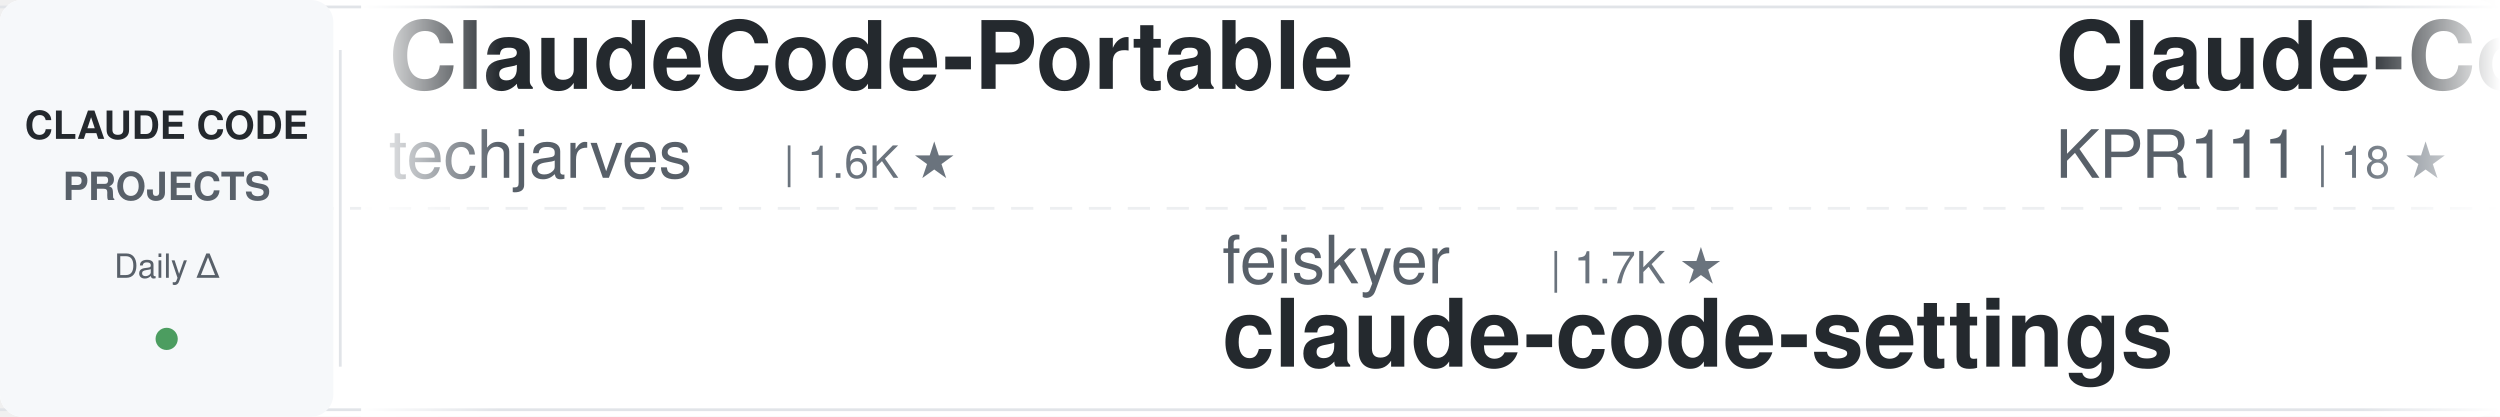
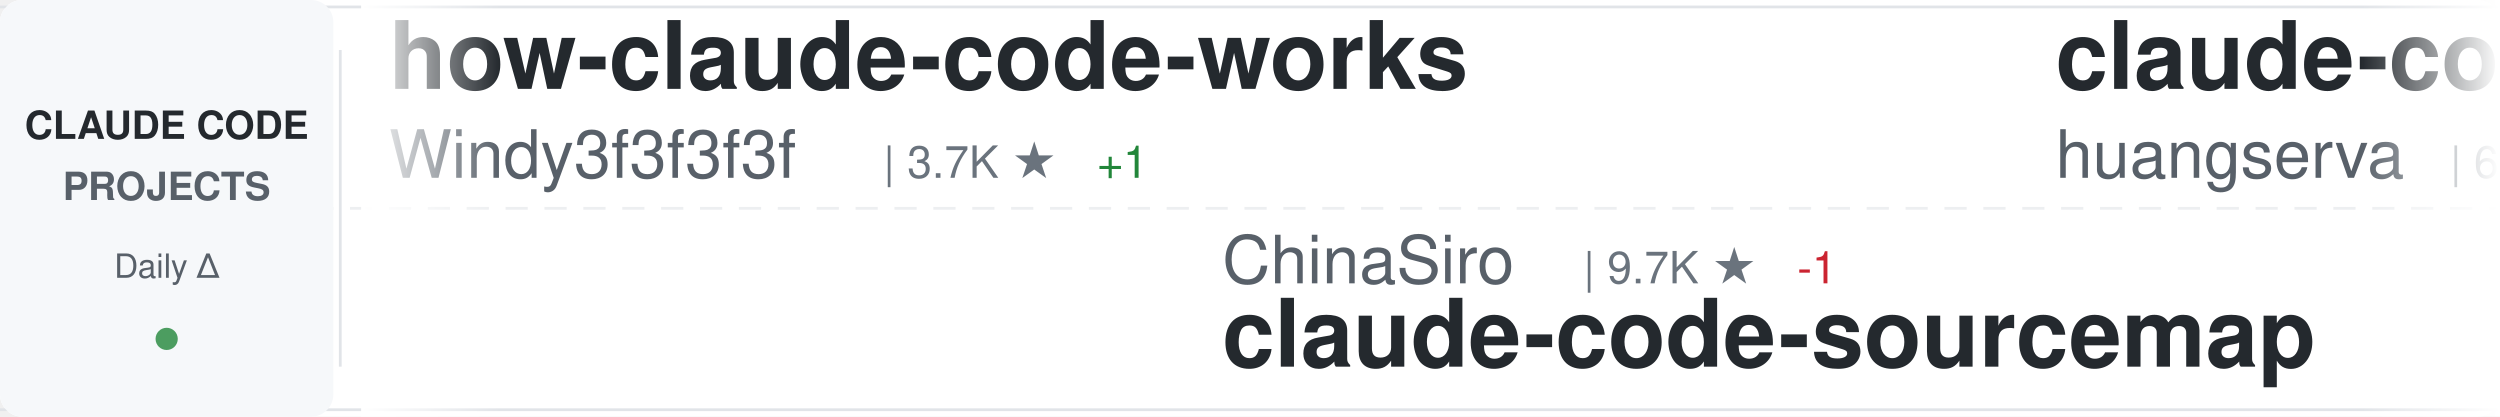
<svg xmlns="http://www.w3.org/2000/svg" width="900" height="150">
  <defs>
    <linearGradient id="awesomeLeftFade" x1="0%" y1="0%" x2="100%" y2="0%">
      <stop offset="0%" style="stop-color:#ffffff;stop-opacity:1" />
      <stop offset="100%" style="stop-color:#ffffff;stop-opacity:0" />
    </linearGradient>
    <linearGradient id="awesomeRightFade" x1="0%" y1="0%" x2="100%" y2="0%">
      <stop offset="0%" style="stop-color:#ffffff;stop-opacity:0" />
      <stop offset="100%" style="stop-color:#ffffff;stop-opacity:1" />
    </linearGradient>
  </defs>
  <rect width="900" height="150" fill="#ffffff" rx="8" />
  <rect x="0" y="2" width="900" height="1" fill="#e1e4e8" />
  <rect x="0" y="147" width="900" height="1" fill="#e1e4e8" />
  <line x1="0" y1="75" x2="900" y2="75" stroke="#e1e4e8" stroke-width="1" stroke-dasharray="8 6" opacity="0.6" />
  <rect x="0" y="0" width="120" height="150" fill="#f6f8fa" rx="8" />
  <text x="60" y="50" font-family="-apple-system, BlinkMacSystemFont, 'Segoe UI', Helvetica, Arial, sans-serif" font-size="14" font-weight="600" fill="#24292e" text-anchor="middle">CLAUDE CODE</text>
  <text x="60" y="72" font-family="-apple-system, BlinkMacSystemFont, 'Segoe UI', Helvetica, Arial, sans-serif" font-size="14" font-weight="600" fill="#586069" text-anchor="middle">PROJECTS</text>
  <text x="60" y="100" font-family="-apple-system, BlinkMacSystemFont, 'Segoe UI', Helvetica, Arial, sans-serif" font-size="12" font-weight="500" fill="#586069" text-anchor="middle">Daily Δ</text>
  <circle cx="60" cy="122" r="4" fill="#22863a" opacity="0.8" />
  <rect x="122" y="18" width="1" height="114" fill="#e1e4e8" />
  <clipPath id="awesomeTickerClip">
    <rect x="130" y="0" width="770" height="150" />
  </clipPath>
  <g clip-path="url(#awesomeTickerClip)">
    <g id="awesomeTickerItems">
      <animateTransform attributeName="transform" attributeType="XML" type="translate" from="0 0" to="-3000 0" dur="54s" repeatCount="indefinite" />
      <g transform="translate(0, 0)">
-         <text x="140" y="32" font-family="-apple-system, BlinkMacSystemFont, 'Segoe UI', Helvetica, Arial, sans-serif" font-size="34" font-weight="600" fill="#24292e">ClaudeCode-Portable</text>
-         <text x="140" y="64" font-family="-apple-system, BlinkMacSystemFont, 'Segoe UI', Helvetica, Arial, sans-serif" font-size="24" font-weight="400" fill="#586069">techjarves</text>
-         <text x="282" y="64" font-family="-apple-system, BlinkMacSystemFont, 'Segoe UI', Helvetica, Arial, sans-serif" font-size="16" font-weight="500" fill="#6a737d">| 1.6K ★</text>
+         <text x="140" y="32" font-family="-apple-system, BlinkMacSystemFont, 'Segoe UI', Helvetica, Arial, sans-serif" font-size="34" font-weight="600" fill="#24292e">how-claude-code-works</text>
+         <text x="140" y="64" font-family="-apple-system, BlinkMacSystemFont, 'Segoe UI', Helvetica, Arial, sans-serif" font-size="24" font-weight="400" fill="#586069">Windy3f3f3f3f</text>
+         <text x="318" y="64" font-family="-apple-system, BlinkMacSystemFont, 'Segoe UI', Helvetica, Arial, sans-serif" font-size="16" font-weight="500" fill="#6a737d">| 3.7K ★</text>
+         <text x="395" y="64" font-family="-apple-system, BlinkMacSystemFont, 'Segoe UI', Helvetica, Arial, sans-serif" font-size="16" font-weight="500" fill="#22863a"> +1</text>
      </g>
      <g transform="translate(300, 0)">
-         <text x="140" y="102" font-family="-apple-system, BlinkMacSystemFont, 'Segoe UI', Helvetica, Arial, sans-serif" font-size="24" font-weight="400" fill="#586069">feiskyer</text>
-         <text x="258" y="102" font-family="-apple-system, BlinkMacSystemFont, 'Segoe UI', Helvetica, Arial, sans-serif" font-size="16" font-weight="500" fill="#6a737d">| 1.7K ★</text>
-         <text x="140" y="132" font-family="-apple-system, BlinkMacSystemFont, 'Segoe UI', Helvetica, Arial, sans-serif" font-size="34" font-weight="600" fill="#24292e">claude-code-settings</text>
+         <text x="140" y="102" font-family="-apple-system, BlinkMacSystemFont, 'Segoe UI', Helvetica, Arial, sans-serif" font-size="24" font-weight="400" fill="#586069">ChinaSiro</text>
+         <text x="270" y="102" font-family="-apple-system, BlinkMacSystemFont, 'Segoe UI', Helvetica, Arial, sans-serif" font-size="16" font-weight="500" fill="#6a737d">| 9.7K ★</text>
+         <text x="347" y="102" font-family="-apple-system, BlinkMacSystemFont, 'Segoe UI', Helvetica, Arial, sans-serif" font-size="16" font-weight="500" fill="#cb2431"> -1</text>
+         <text x="140" y="132" font-family="-apple-system, BlinkMacSystemFont, 'Segoe UI', Helvetica, Arial, sans-serif" font-size="34" font-weight="600" fill="#24292e">claude-code-sourcemap</text>
      </g>
      <g transform="translate(600, 0)">
-         <text x="140" y="32" font-family="-apple-system, BlinkMacSystemFont, 'Segoe UI', Helvetica, Arial, sans-serif" font-size="34" font-weight="600" fill="#24292e">Claude-Code</text>
-         <text x="140" y="64" font-family="-apple-system, BlinkMacSystemFont, 'Segoe UI', Helvetica, Arial, sans-serif" font-size="24" font-weight="400" fill="#586069">KPR111</text>
-         <text x="234" y="64" font-family="-apple-system, BlinkMacSystemFont, 'Segoe UI', Helvetica, Arial, sans-serif" font-size="16" font-weight="500" fill="#6a737d">| 18 ★</text>
-       </g>
-       <g transform="translate(900, 0)">
-         <text x="140" y="102" font-family="-apple-system, BlinkMacSystemFont, 'Segoe UI', Helvetica, Arial, sans-serif" font-size="24" font-weight="400" fill="#586069">hangsman</text>
-         <text x="258" y="102" font-family="-apple-system, BlinkMacSystemFont, 'Segoe UI', Helvetica, Arial, sans-serif" font-size="16" font-weight="500" fill="#6a737d">| 798 ★</text>
-         <text x="140" y="132" font-family="-apple-system, BlinkMacSystemFont, 'Segoe UI', Helvetica, Arial, sans-serif" font-size="34" font-weight="600" fill="#24292e">claude-code-source</text>
-       </g>
-       <g transform="translate(1200, 0)">
-         <text x="140" y="32" font-family="-apple-system, BlinkMacSystemFont, 'Segoe UI', Helvetica, Arial, sans-serif" font-size="34" font-weight="600" fill="#24292e">claude-code-tips</text>
-         <text x="140" y="64" font-family="-apple-system, BlinkMacSystemFont, 'Segoe UI', Helvetica, Arial, sans-serif" font-size="24" font-weight="400" fill="#586069">ykdojo</text>
-         <text x="234" y="64" font-family="-apple-system, BlinkMacSystemFont, 'Segoe UI', Helvetica, Arial, sans-serif" font-size="16" font-weight="500" fill="#6a737d">| 10.2K ★</text>
-       </g>
-       <g transform="translate(1500, 0)">
-         <text x="140" y="102" font-family="-apple-system, BlinkMacSystemFont, 'Segoe UI', Helvetica, Arial, sans-serif" font-size="24" font-weight="400" fill="#586069">lorryjovens-hub</text>
-         <text x="342" y="102" font-family="-apple-system, BlinkMacSystemFont, 'Segoe UI', Helvetica, Arial, sans-serif" font-size="16" font-weight="500" fill="#6a737d">| 1.7K ★</text>
-         <text x="140" y="132" font-family="-apple-system, BlinkMacSystemFont, 'Segoe UI', Helvetica, Arial, sans-serif" font-size="34" font-weight="600" fill="#24292e">claude-code-rust</text>
-       </g>
-       <g transform="translate(1800, 0)">
        <text x="140" y="32" font-family="-apple-system, BlinkMacSystemFont, 'Segoe UI', Helvetica, Arial, sans-serif" font-size="34" font-weight="600" fill="#24292e">claude-code-cli</text>
        <text x="140" y="64" font-family="-apple-system, BlinkMacSystemFont, 'Segoe UI', Helvetica, Arial, sans-serif" font-size="24" font-weight="400" fill="#586069">huangserva</text>
        <text x="282" y="64" font-family="-apple-system, BlinkMacSystemFont, 'Segoe UI', Helvetica, Arial, sans-serif" font-size="16" font-weight="500" fill="#6a737d">| 630 ★</text>
      </g>
+       <g transform="translate(900, 0)">
+         <text x="140" y="102" font-family="-apple-system, BlinkMacSystemFont, 'Segoe UI', Helvetica, Arial, sans-serif" font-size="24" font-weight="400" fill="#586069">zebbern</text>
+         <text x="246" y="102" font-family="-apple-system, BlinkMacSystemFont, 'Segoe UI', Helvetica, Arial, sans-serif" font-size="16" font-weight="500" fill="#6a737d">| 4.7K ★</text>
+         <text x="140" y="132" font-family="-apple-system, BlinkMacSystemFont, 'Segoe UI', Helvetica, Arial, sans-serif" font-size="34" font-weight="600" fill="#24292e">claude-code-guide</text>
+       </g>
+       <g transform="translate(1200, 0)">
+         <text x="140" y="32" font-family="-apple-system, BlinkMacSystemFont, 'Segoe UI', Helvetica, Arial, sans-serif" font-size="34" font-weight="600" fill="#24292e">claude-code-source-code-...</text>
+         <text x="140" y="64" font-family="-apple-system, BlinkMacSystemFont, 'Segoe UI', Helvetica, Arial, sans-serif" font-size="24" font-weight="400" fill="#586069">ghuntley</text>
+         <text x="258" y="64" font-family="-apple-system, BlinkMacSystemFont, 'Segoe UI', Helvetica, Arial, sans-serif" font-size="16" font-weight="500" fill="#6a737d">| 991 ★</text>
+       </g>
+       <g transform="translate(1500, 0)">
+         <text x="140" y="102" font-family="-apple-system, BlinkMacSystemFont, 'Segoe UI', Helvetica, Arial, sans-serif" font-size="24" font-weight="400" fill="#586069">fuergaosi233</text>
+         <text x="306" y="102" font-family="-apple-system, BlinkMacSystemFont, 'Segoe UI', Helvetica, Arial, sans-serif" font-size="16" font-weight="500" fill="#6a737d">| 2.8K ★</text>
+         <text x="140" y="132" font-family="-apple-system, BlinkMacSystemFont, 'Segoe UI', Helvetica, Arial, sans-serif" font-size="34" font-weight="600" fill="#24292e">claude-code-proxy</text>
+       </g>
+       <g transform="translate(1800, 0)">
+         <text x="140" y="32" font-family="-apple-system, BlinkMacSystemFont, 'Segoe UI', Helvetica, Arial, sans-serif" font-size="34" font-weight="600" fill="#24292e">claude-code-proxy</text>
+         <text x="140" y="64" font-family="-apple-system, BlinkMacSystemFont, 'Segoe UI', Helvetica, Arial, sans-serif" font-size="24" font-weight="400" fill="#586069">1rgs</text>
+         <text x="210" y="64" font-family="-apple-system, BlinkMacSystemFont, 'Segoe UI', Helvetica, Arial, sans-serif" font-size="16" font-weight="500" fill="#6a737d">| 3.8K ★</text>
+       </g>
      <g transform="translate(2100, 0)">
-         <text x="140" y="102" font-family="-apple-system, BlinkMacSystemFont, 'Segoe UI', Helvetica, Arial, sans-serif" font-size="24" font-weight="400" fill="#586069">Onewon</text>
-         <text x="234" y="102" font-family="-apple-system, BlinkMacSystemFont, 'Segoe UI', Helvetica, Arial, sans-serif" font-size="16" font-weight="500" fill="#6a737d">| 182 ★</text>
-         <text x="140" y="132" font-family="-apple-system, BlinkMacSystemFont, 'Segoe UI', Helvetica, Arial, sans-serif" font-size="34" font-weight="600" fill="#24292e">claude-code</text>
+         <text x="140" y="102" font-family="-apple-system, BlinkMacSystemFont, 'Segoe UI', Helvetica, Arial, sans-serif" font-size="24" font-weight="400" fill="#586069">disler</text>
+         <text x="234" y="102" font-family="-apple-system, BlinkMacSystemFont, 'Segoe UI', Helvetica, Arial, sans-serif" font-size="16" font-weight="500" fill="#6a737d">| 1.7K ★</text>
+         <text x="140" y="132" font-family="-apple-system, BlinkMacSystemFont, 'Segoe UI', Helvetica, Arial, sans-serif" font-size="34" font-weight="600" fill="#24292e">pi-vs-claude-code</text>
      </g>
      <g transform="translate(2400, 0)">
-         <text x="140" y="32" font-family="-apple-system, BlinkMacSystemFont, 'Segoe UI', Helvetica, Arial, sans-serif" font-size="34" font-weight="600" fill="#24292e">claude-code-reverse</text>
-         <text x="140" y="64" font-family="-apple-system, BlinkMacSystemFont, 'Segoe UI', Helvetica, Arial, sans-serif" font-size="24" font-weight="400" fill="#586069">Yuyz0112</text>
-         <text x="258" y="64" font-family="-apple-system, BlinkMacSystemFont, 'Segoe UI', Helvetica, Arial, sans-serif" font-size="16" font-weight="500" fill="#6a737d">| 2.4K ★</text>
+         <text x="140" y="32" font-family="-apple-system, BlinkMacSystemFont, 'Segoe UI', Helvetica, Arial, sans-serif" font-size="34" font-weight="600" fill="#24292e">claude-code-tudou</text>
+         <text x="140" y="64" font-family="-apple-system, BlinkMacSystemFont, 'Segoe UI', Helvetica, Arial, sans-serif" font-size="24" font-weight="400" fill="#586069">AICoderTudou</text>
+         <text x="306" y="64" font-family="-apple-system, BlinkMacSystemFont, 'Segoe UI', Helvetica, Arial, sans-serif" font-size="16" font-weight="500" fill="#6a737d">| 493 ★</text>
      </g>
      <g transform="translate(2700, 0)">
-         <text x="140" y="102" font-family="-apple-system, BlinkMacSystemFont, 'Segoe UI', Helvetica, Arial, sans-serif" font-size="24" font-weight="400" fill="#586069">darcyegb</text>
-         <text x="258" y="102" font-family="-apple-system, BlinkMacSystemFont, 'Segoe UI', Helvetica, Arial, sans-serif" font-size="16" font-weight="500" fill="#6a737d">| 773 ★</text>
-         <text x="140" y="132" font-family="-apple-system, BlinkMacSystemFont, 'Segoe UI', Helvetica, Arial, sans-serif" font-size="34" font-weight="600" fill="#24292e">ClaudeCodeAgents</text>
+         <text x="140" y="102" font-family="-apple-system, BlinkMacSystemFont, 'Segoe UI', Helvetica, Arial, sans-serif" font-size="24" font-weight="400" fill="#586069">chauncygu</text>
+         <text x="270" y="102" font-family="-apple-system, BlinkMacSystemFont, 'Segoe UI', Helvetica, Arial, sans-serif" font-size="16" font-weight="500" fill="#6a737d">| 2.8K ★</text>
+         <text x="140" y="132" font-family="-apple-system, BlinkMacSystemFont, 'Segoe UI', Helvetica, Arial, sans-serif" font-size="34" font-weight="600" fill="#24292e">collection-claude-code-s...</text>
      </g>
      <g transform="translate(3000, 0)">
-         <text x="140" y="32" font-family="-apple-system, BlinkMacSystemFont, 'Segoe UI', Helvetica, Arial, sans-serif" font-size="34" font-weight="600" fill="#24292e">ClaudeCode-Portable</text>
-         <text x="140" y="64" font-family="-apple-system, BlinkMacSystemFont, 'Segoe UI', Helvetica, Arial, sans-serif" font-size="24" font-weight="400" fill="#586069">techjarves</text>
-         <text x="282" y="64" font-family="-apple-system, BlinkMacSystemFont, 'Segoe UI', Helvetica, Arial, sans-serif" font-size="16" font-weight="500" fill="#6a737d">| 1.6K ★</text>
+         <text x="140" y="32" font-family="-apple-system, BlinkMacSystemFont, 'Segoe UI', Helvetica, Arial, sans-serif" font-size="34" font-weight="600" fill="#24292e">how-claude-code-works</text>
+         <text x="140" y="64" font-family="-apple-system, BlinkMacSystemFont, 'Segoe UI', Helvetica, Arial, sans-serif" font-size="24" font-weight="400" fill="#586069">Windy3f3f3f3f</text>
+         <text x="318" y="64" font-family="-apple-system, BlinkMacSystemFont, 'Segoe UI', Helvetica, Arial, sans-serif" font-size="16" font-weight="500" fill="#6a737d">| 3.7K ★</text>
+         <text x="395" y="64" font-family="-apple-system, BlinkMacSystemFont, 'Segoe UI', Helvetica, Arial, sans-serif" font-size="16" font-weight="500" fill="#22863a"> +1</text>
      </g>
      <g transform="translate(3300, 0)">
-         <text x="140" y="102" font-family="-apple-system, BlinkMacSystemFont, 'Segoe UI', Helvetica, Arial, sans-serif" font-size="24" font-weight="400" fill="#586069">feiskyer</text>
-         <text x="258" y="102" font-family="-apple-system, BlinkMacSystemFont, 'Segoe UI', Helvetica, Arial, sans-serif" font-size="16" font-weight="500" fill="#6a737d">| 1.7K ★</text>
-         <text x="140" y="132" font-family="-apple-system, BlinkMacSystemFont, 'Segoe UI', Helvetica, Arial, sans-serif" font-size="34" font-weight="600" fill="#24292e">claude-code-settings</text>
+         <text x="140" y="102" font-family="-apple-system, BlinkMacSystemFont, 'Segoe UI', Helvetica, Arial, sans-serif" font-size="24" font-weight="400" fill="#586069">ChinaSiro</text>
+         <text x="270" y="102" font-family="-apple-system, BlinkMacSystemFont, 'Segoe UI', Helvetica, Arial, sans-serif" font-size="16" font-weight="500" fill="#6a737d">| 9.7K ★</text>
+         <text x="347" y="102" font-family="-apple-system, BlinkMacSystemFont, 'Segoe UI', Helvetica, Arial, sans-serif" font-size="16" font-weight="500" fill="#cb2431"> -1</text>
+         <text x="140" y="132" font-family="-apple-system, BlinkMacSystemFont, 'Segoe UI', Helvetica, Arial, sans-serif" font-size="34" font-weight="600" fill="#24292e">claude-code-sourcemap</text>
      </g>
      <g transform="translate(3600, 0)">
-         <text x="140" y="32" font-family="-apple-system, BlinkMacSystemFont, 'Segoe UI', Helvetica, Arial, sans-serif" font-size="34" font-weight="600" fill="#24292e">Claude-Code</text>
-         <text x="140" y="64" font-family="-apple-system, BlinkMacSystemFont, 'Segoe UI', Helvetica, Arial, sans-serif" font-size="24" font-weight="400" fill="#586069">KPR111</text>
-         <text x="234" y="64" font-family="-apple-system, BlinkMacSystemFont, 'Segoe UI', Helvetica, Arial, sans-serif" font-size="16" font-weight="500" fill="#6a737d">| 18 ★</text>
+         <text x="140" y="32" font-family="-apple-system, BlinkMacSystemFont, 'Segoe UI', Helvetica, Arial, sans-serif" font-size="34" font-weight="600" fill="#24292e">claude-code-cli</text>
+         <text x="140" y="64" font-family="-apple-system, BlinkMacSystemFont, 'Segoe UI', Helvetica, Arial, sans-serif" font-size="24" font-weight="400" fill="#586069">huangserva</text>
+         <text x="282" y="64" font-family="-apple-system, BlinkMacSystemFont, 'Segoe UI', Helvetica, Arial, sans-serif" font-size="16" font-weight="500" fill="#6a737d">| 630 ★</text>
      </g>
      <g transform="translate(3900, 0)">
-         <text x="140" y="102" font-family="-apple-system, BlinkMacSystemFont, 'Segoe UI', Helvetica, Arial, sans-serif" font-size="24" font-weight="400" fill="#586069">hangsman</text>
-         <text x="258" y="102" font-family="-apple-system, BlinkMacSystemFont, 'Segoe UI', Helvetica, Arial, sans-serif" font-size="16" font-weight="500" fill="#6a737d">| 798 ★</text>
-         <text x="140" y="132" font-family="-apple-system, BlinkMacSystemFont, 'Segoe UI', Helvetica, Arial, sans-serif" font-size="34" font-weight="600" fill="#24292e">claude-code-source</text>
+         <text x="140" y="102" font-family="-apple-system, BlinkMacSystemFont, 'Segoe UI', Helvetica, Arial, sans-serif" font-size="24" font-weight="400" fill="#586069">zebbern</text>
+         <text x="246" y="102" font-family="-apple-system, BlinkMacSystemFont, 'Segoe UI', Helvetica, Arial, sans-serif" font-size="16" font-weight="500" fill="#6a737d">| 4.7K ★</text>
+         <text x="140" y="132" font-family="-apple-system, BlinkMacSystemFont, 'Segoe UI', Helvetica, Arial, sans-serif" font-size="34" font-weight="600" fill="#24292e">claude-code-guide</text>
      </g>
    </g>
  </g>
  <rect x="130" y="0" width="50" height="150" fill="url(#awesomeLeftFade)" />
  <rect x="850" y="0" width="50" height="150" fill="url(#awesomeRightFade)" />
</svg>
